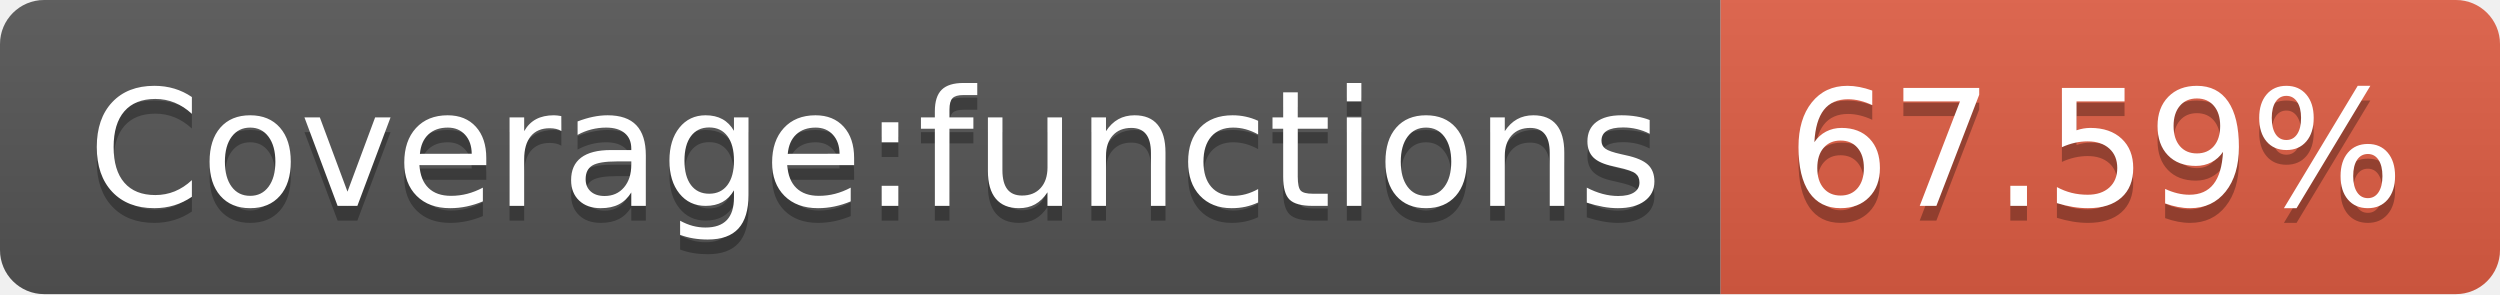
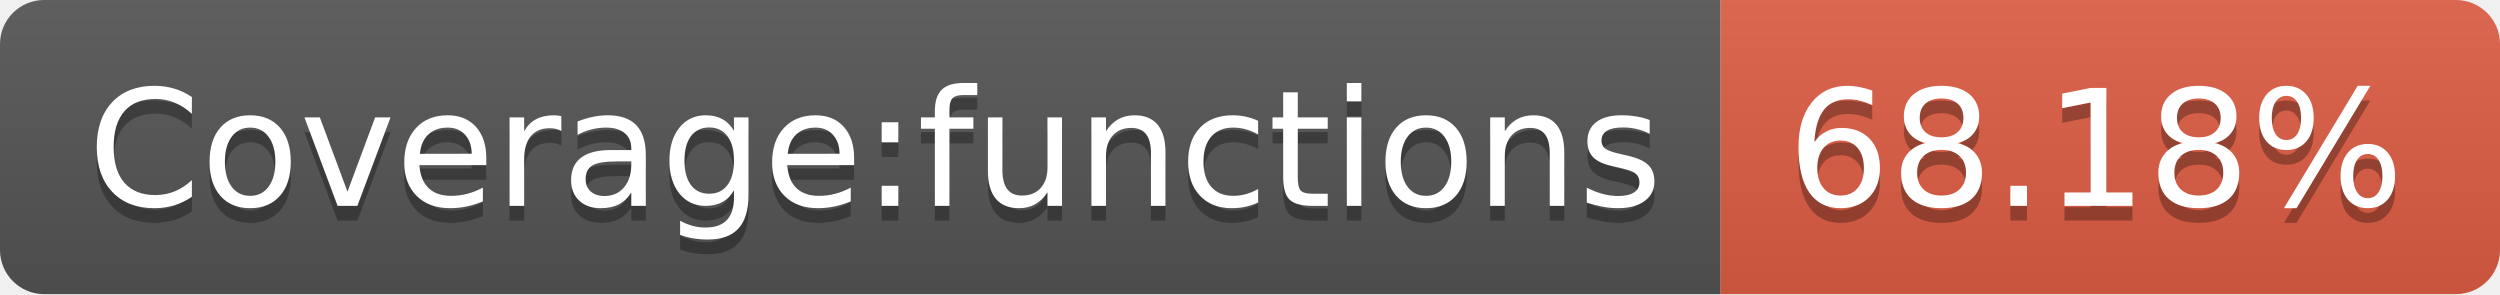
- <svg xmlns="http://www.w3.org/2000/svg" width="170" height="20" role="img" aria-label="Coverage:functions: 67.59%">
+ <svg xmlns="http://www.w3.org/2000/svg" width="170" height="20" role="img" aria-label="Coverage:functions: 68.18%">
  <linearGradient id="s" x2="0" y2="100%">
    <stop offset="0" stop-color="#bbb" stop-opacity=".1" />
    <stop offset="1" stop-opacity=".1" />
  </linearGradient>
  <clipPath id="r">
    <rect width="170" height="20" rx="3" fill="#fff" />
  </clipPath>
  <g clip-path="url(#r)">
    <rect width="117" height="20" fill="#555" />
    <rect x="117" width="53" height="20" fill="#e05d44" />
    <rect width="170" height="20" fill="url(#s)" />
  </g>
  <g fill="#fff" text-anchor="middle" font-family="Verdana,Geneva,DejaVu Sans,sans-serif" text-rendering="geometricPrecision" font-size="110">
    <text aria-hidden="true" x="595" y="150" fill="#010101" fill-opacity=".3" transform="scale(.1)" textLength="1070">Coverage:functions</text>
    <text x="595" y="140" transform="scale(.1)" fill="#fff" textLength="1070">Coverage:functions</text>
-     <text aria-hidden="true" x="1425" y="150" fill="#010101" fill-opacity=".3" transform="scale(.1)" textLength="430">67.59%</text>
-     <text x="1425" y="140" transform="scale(.1)" fill="#fff" textLength="430">67.59%</text>
+     <text aria-hidden="true" x="1425" y="150" fill="#010101" fill-opacity=".3" transform="scale(.1)" textLength="430">68.18%</text>
+     <text x="1425" y="140" transform="scale(.1)" fill="#fff" textLength="430">68.18%</text>
  </g>
</svg>
